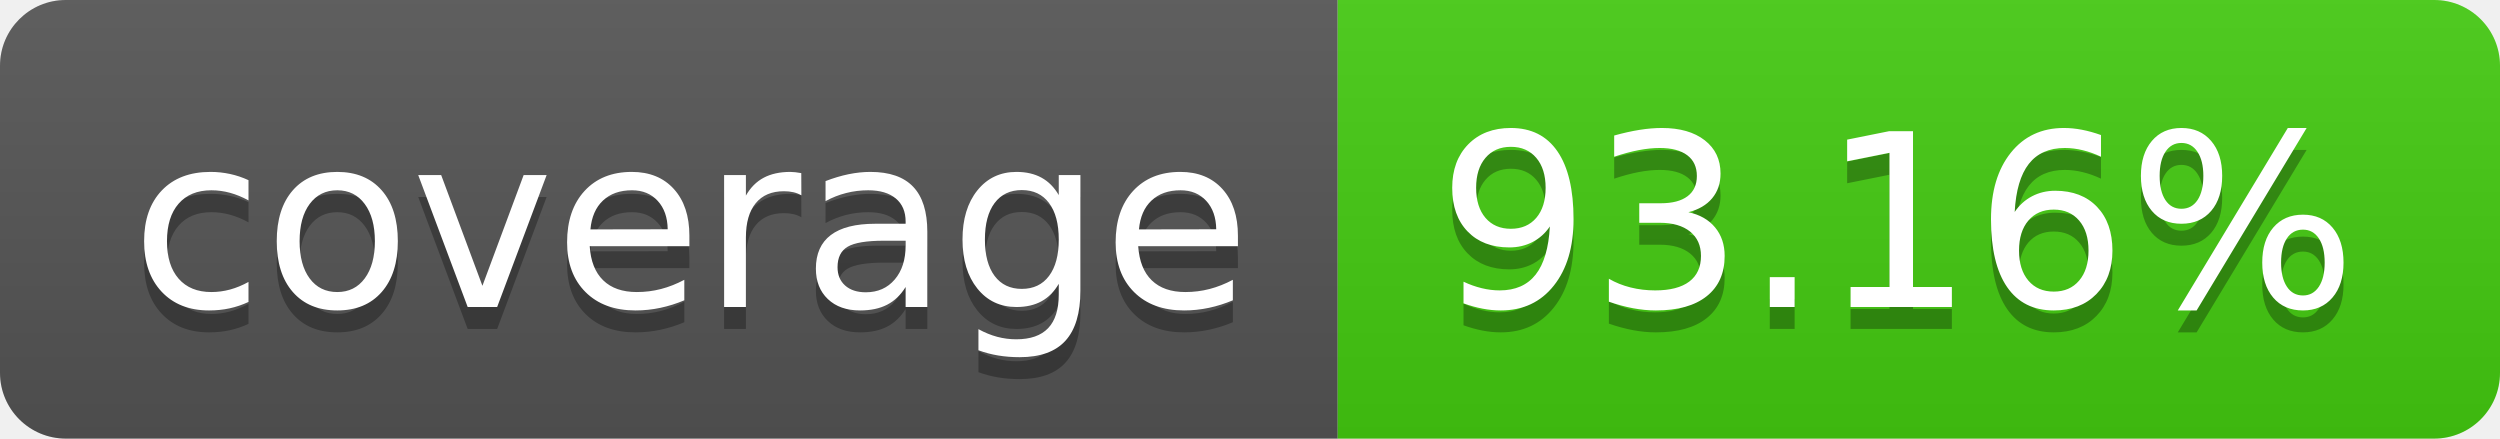
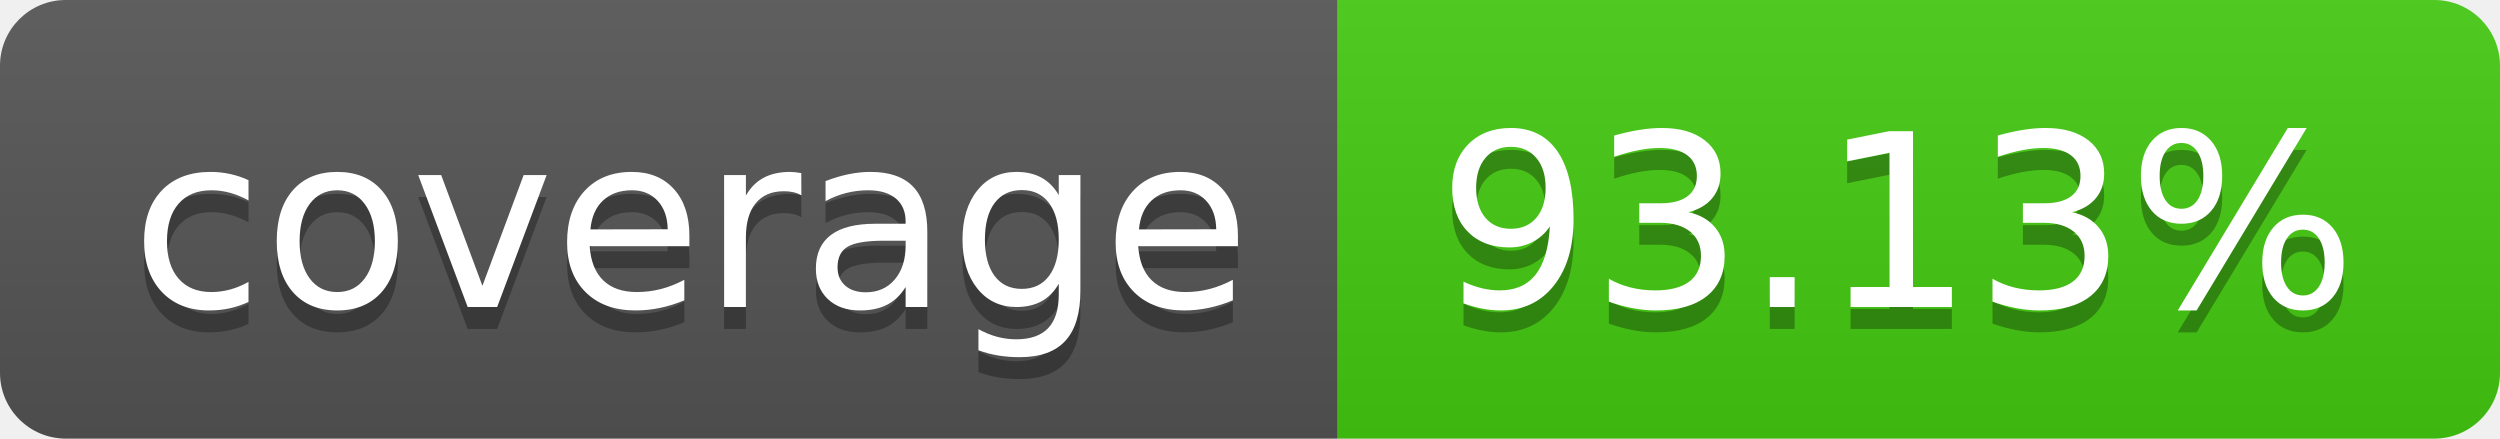
- <svg xmlns="http://www.w3.org/2000/svg" width="114" height="20" role="img" aria-label="coverage: 93.16%">
+ <svg xmlns="http://www.w3.org/2000/svg" width="114" height="20" role="img" aria-label="coverage: 93.13%">
  <linearGradient id="s" x2="0" y2="100%">
    <stop offset="0" stop-color="#bbb" stop-opacity=".1" />
    <stop offset="1" stop-opacity=".1" />
  </linearGradient>
  <clipPath id="r">
    <rect width="114" height="20" rx="3" fill="#fff" />
  </clipPath>
  <g clip-path="url(#r)">
    <rect width="61" height="20" fill="#555" />
    <rect x="61" width="53" height="20" fill="#4c1" />
    <rect width="114" height="20" fill="url(#s)" />
  </g>
  <g fill="#fff" text-anchor="middle" font-family="Verdana,Geneva,DejaVu Sans,sans-serif" text-rendering="geometricPrecision" font-size="110">
    <text aria-hidden="true" x="315" y="150" fill="#010101" fill-opacity=".3" transform="scale(.1)" textLength="510">coverage</text>
    <text x="315" y="140" transform="scale(.1)" fill="#fff" textLength="510">coverage</text>
-     <text aria-hidden="true" x="865" y="150" fill="#010101" fill-opacity=".3" transform="scale(.1)" textLength="430">93.16%</text>
-     <text x="865" y="140" transform="scale(.1)" fill="#fff" textLength="430">93.16%</text>
+     <text aria-hidden="true" x="865" y="150" fill="#010101" fill-opacity=".3" transform="scale(.1)" textLength="430">93.13%</text>
+     <text x="865" y="140" transform="scale(.1)" fill="#fff" textLength="430">93.13%</text>
  </g>
</svg>
